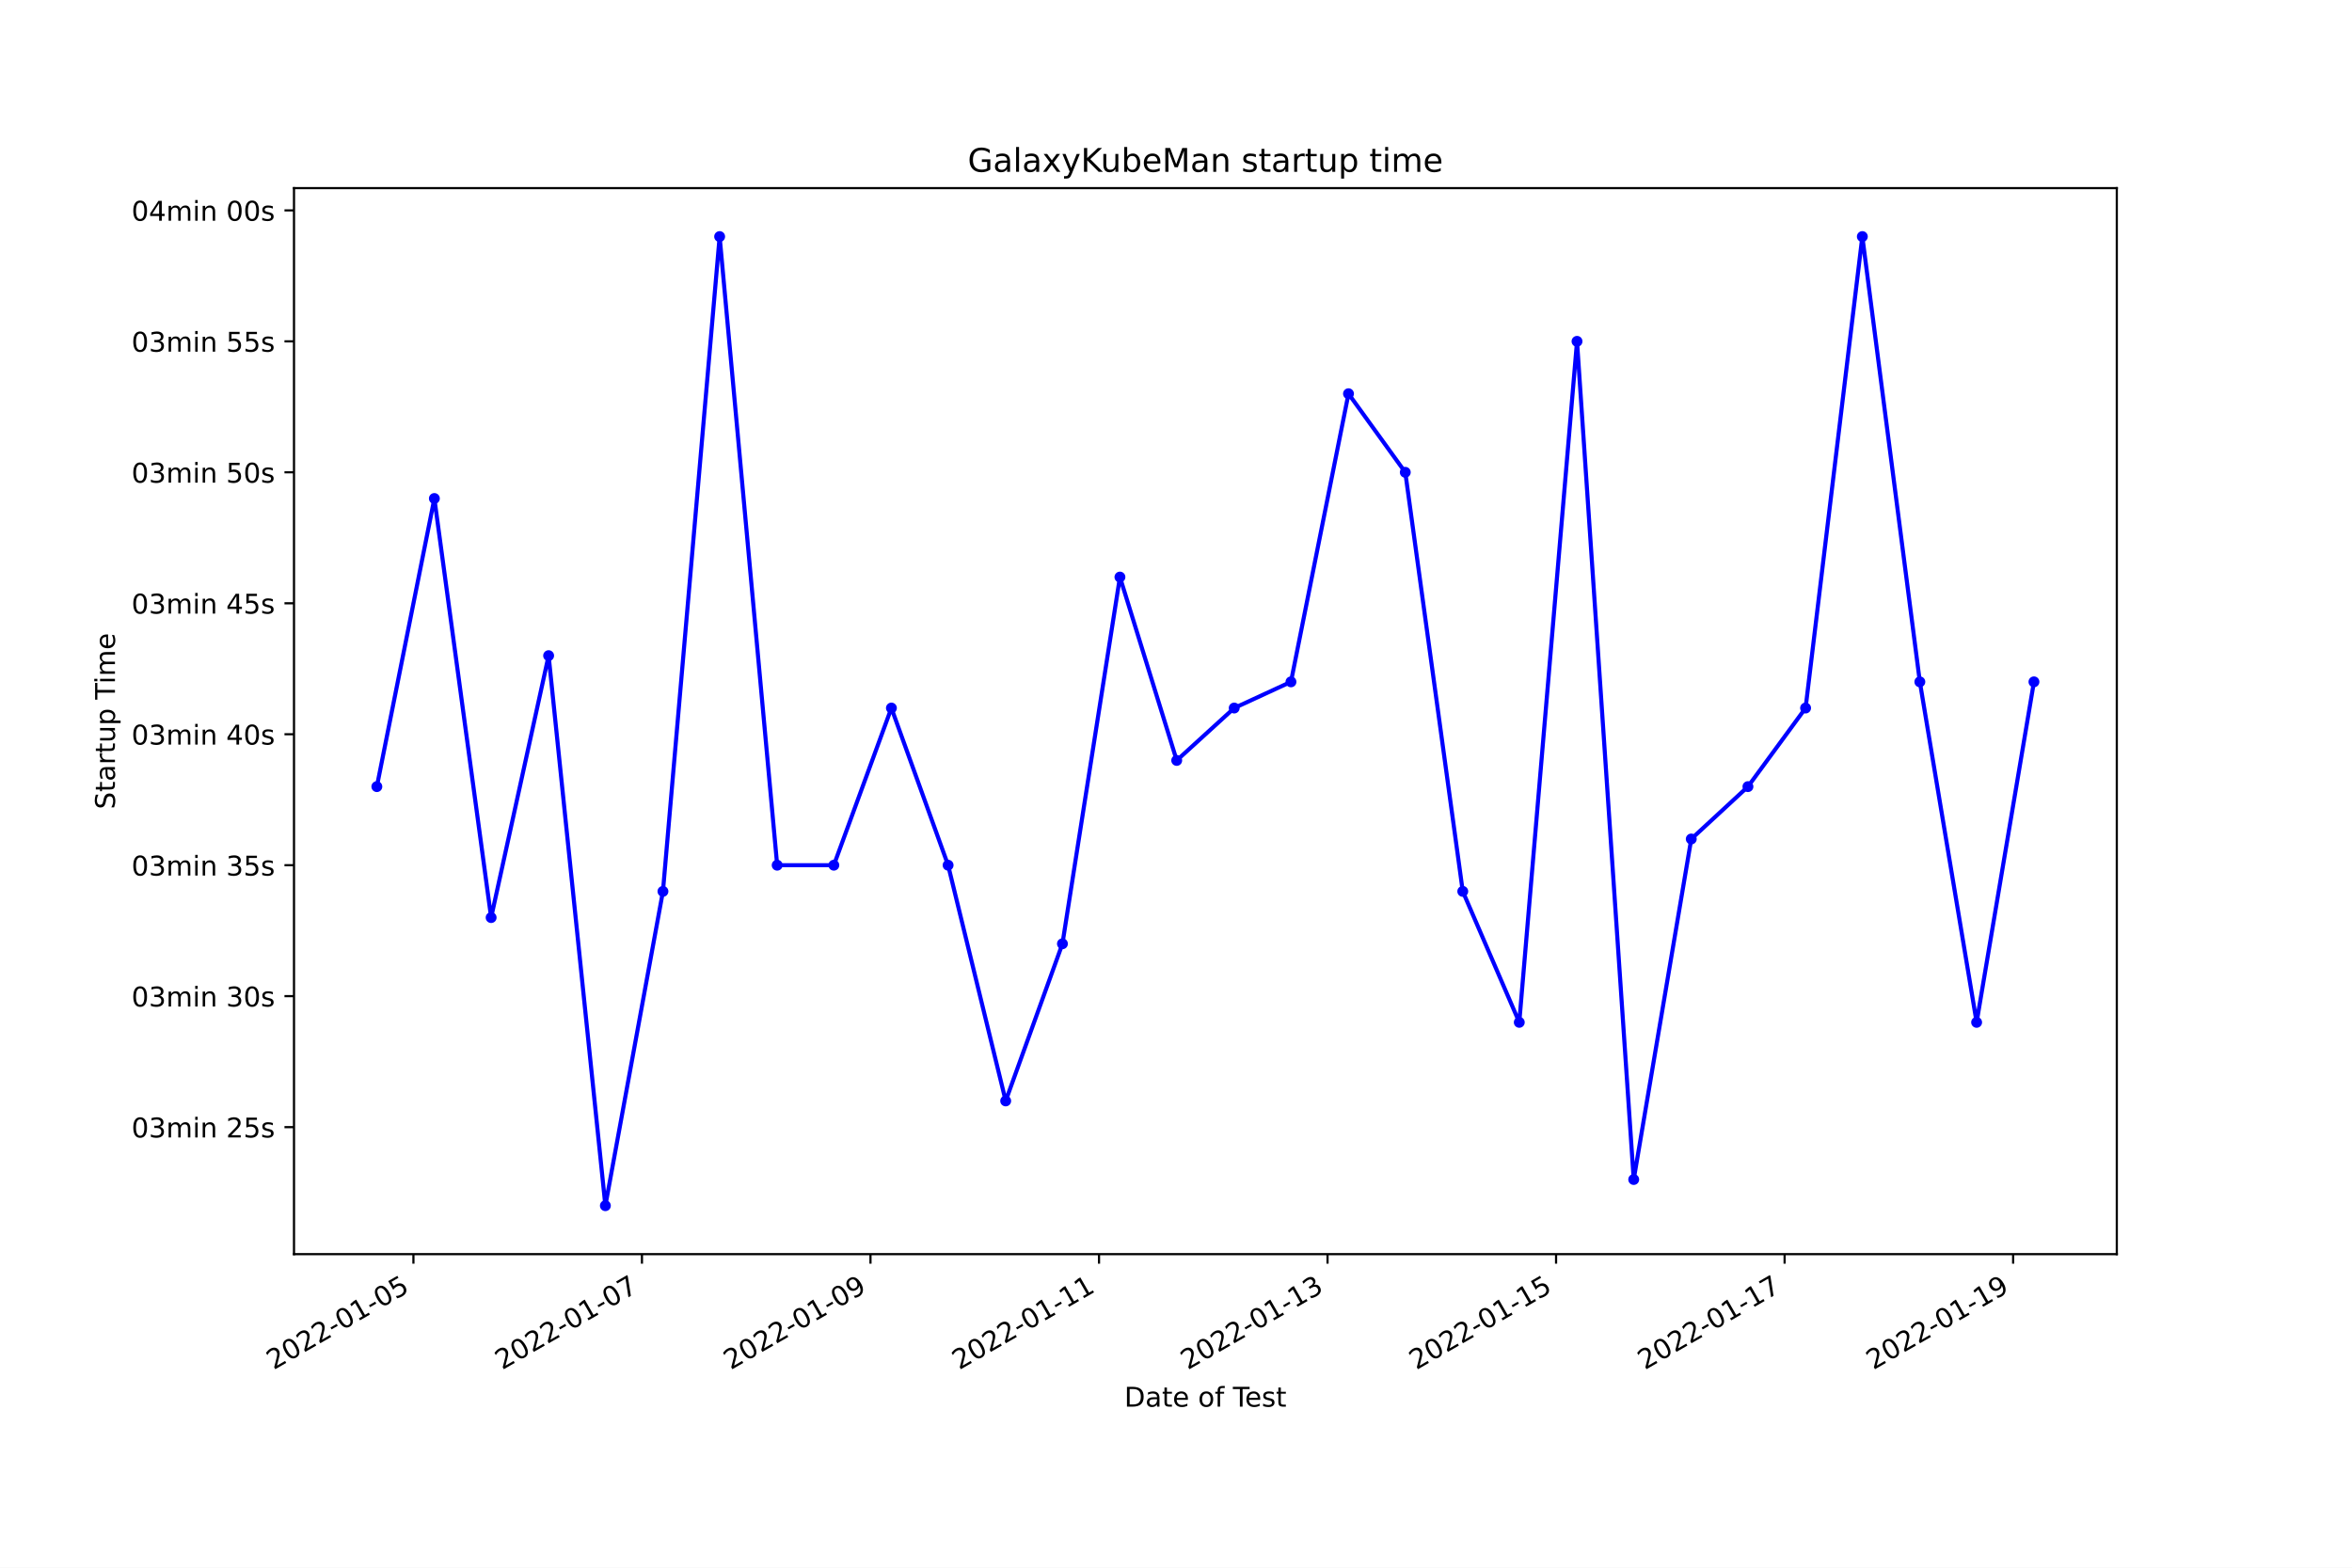
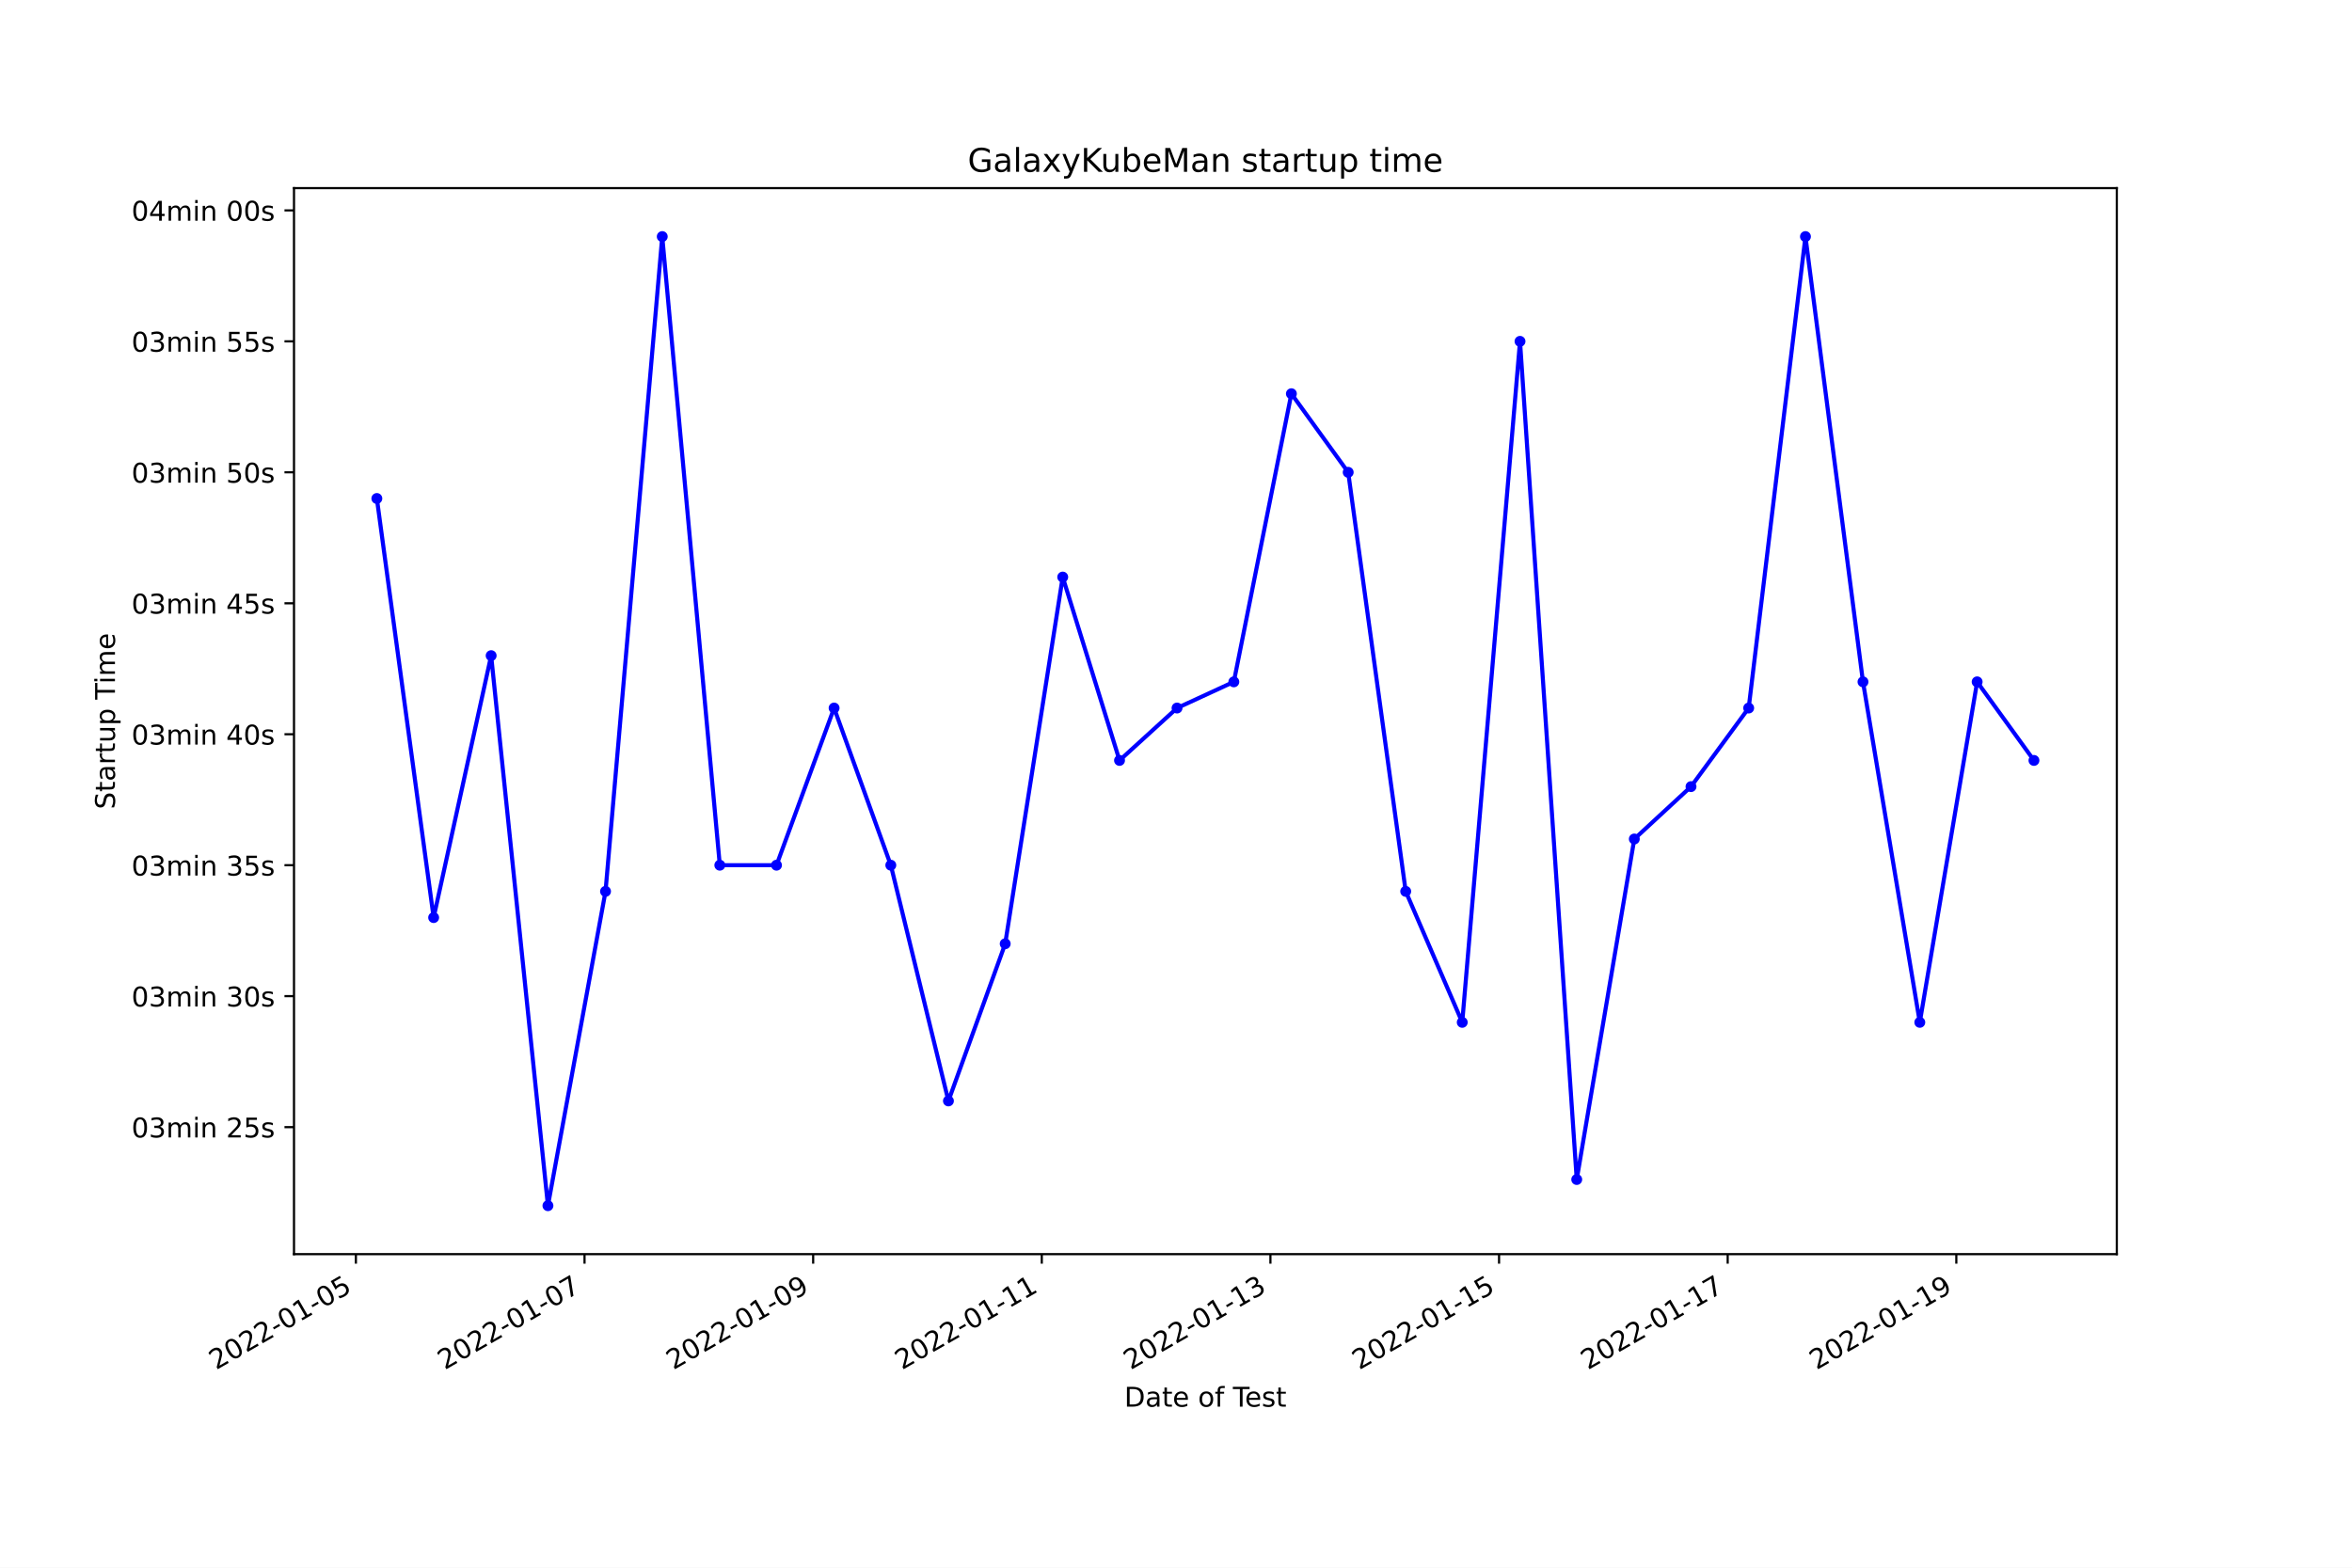
<svg xmlns="http://www.w3.org/2000/svg" xmlns:xlink="http://www.w3.org/1999/xlink" width="864pt" height="576pt" viewBox="0 0 864 576" version="1.1">
  <defs>
    <style type="text/css">*{stroke-linejoin: round; stroke-linecap: butt}</style>
  </defs>
  <g id="figure_1">
    <g id="patch_1">
      <path d="M 0 576  L 864 576  L 864 0  L 0 0  z " style="fill: #ffffff" />
    </g>
    <g id="axes_1">
      <g id="patch_2">
        <path d="M 108 460.8  L 777.6 460.8  L 777.6 69.12  L 108 69.12  z " style="fill: #ffffff" />
      </g>
      <g id="matplotlib.axis_1">
        <g id="xtick_1">
          <g id="line2d_1">
            <defs>
-               <path id="m441f290d82" d="M 0 0  L 0 3.5  " style="stroke: #000000; stroke-width: 0.8" />
+               <path id="m6f0bbe41df" d="M 0 0  L 0 3.5  " style="stroke: #000000; stroke-width: 0.8" />
            </defs>
            <g>
-               <use xlink:href="#m441f290d82" x="151.869" y="460.8" style="stroke: #000000; stroke-width: 0.8" />
+               <use xlink:href="#m6f0bbe41df" x="130.738" y="460.8" style="stroke: #000000; stroke-width: 0.8" />
            </g>
          </g>
          <g id="text_1">
-             <g transform="translate(100.4998 503.4383)rotate(-30)scale(0.1 -0.1)">
+             <g transform="translate(79.36809 503.4383)rotate(-30)scale(0.1 -0.1)">
              <defs>
                <path id="DejaVuSans-32" d="M 1228 531  L 3431 531  L 3431 0  L 469 0  L 469 531  Q 828 903 1448 1529  Q 2069 2156 2228 2338  Q 2531 2678 2651 2914  Q 2772 3150 2772 3378  Q 2772 3750 2511 3984  Q 2250 4219 1831 4219  Q 1534 4219 1204 4116  Q 875 4013 500 3803  L 500 4441  Q 881 4594 1212 4672  Q 1544 4750 1819 4750  Q 2544 4750 2975 4387  Q 3406 4025 3406 3419  Q 3406 3131 3298 2873  Q 3191 2616 2906 2266  Q 2828 2175 2409 1742  Q 1991 1309 1228 531  z " transform="scale(0.015625)" />
                <path id="DejaVuSans-30" d="M 2034 4250  Q 1547 4250 1301 3770  Q 1056 3291 1056 2328  Q 1056 1369 1301 889  Q 1547 409 2034 409  Q 2525 409 2770 889  Q 3016 1369 3016 2328  Q 3016 3291 2770 3770  Q 2525 4250 2034 4250  z M 2034 4750  Q 2819 4750 3233 4129  Q 3647 3509 3647 2328  Q 3647 1150 3233 529  Q 2819 -91 2034 -91  Q 1250 -91 836 529  Q 422 1150 422 2328  Q 422 3509 836 4129  Q 1250 4750 2034 4750  z " transform="scale(0.015625)" />
                <path id="DejaVuSans-2d" d="M 313 2009  L 1997 2009  L 1997 1497  L 313 1497  L 313 2009  z " transform="scale(0.015625)" />
                <path id="DejaVuSans-31" d="M 794 531  L 1825 531  L 1825 4091  L 703 3866  L 703 4441  L 1819 4666  L 2450 4666  L 2450 531  L 3481 531  L 3481 0  L 794 0  L 794 531  z " transform="scale(0.015625)" />
                <path id="DejaVuSans-35" d="M 691 4666  L 3169 4666  L 3169 4134  L 1269 4134  L 1269 2991  Q 1406 3038 1543 3061  Q 1681 3084 1819 3084  Q 2600 3084 3056 2656  Q 3513 2228 3513 1497  Q 3513 744 3044 326  Q 2575 -91 1722 -91  Q 1428 -91 1123 -41  Q 819 9 494 109  L 494 744  Q 775 591 1075 516  Q 1375 441 1709 441  Q 2250 441 2565 725  Q 2881 1009 2881 1497  Q 2881 1984 2565 2268  Q 2250 2553 1709 2553  Q 1456 2553 1204 2497  Q 953 2441 691 2322  L 691 4666  z " transform="scale(0.015625)" />
              </defs>
              <use xlink:href="#DejaVuSans-32" />
              <use xlink:href="#DejaVuSans-30" x="63.623" />
              <use xlink:href="#DejaVuSans-32" x="127.246" />
              <use xlink:href="#DejaVuSans-32" x="190.869" />
              <use xlink:href="#DejaVuSans-2d" x="254.492" />
              <use xlink:href="#DejaVuSans-30" x="290.576" />
              <use xlink:href="#DejaVuSans-31" x="354.199" />
              <use xlink:href="#DejaVuSans-2d" x="417.822" />
              <use xlink:href="#DejaVuSans-30" x="453.906" />
              <use xlink:href="#DejaVuSans-35" x="517.529" />
            </g>
          </g>
        </g>
        <g id="xtick_2">
          <g id="line2d_2">
            <g>
-               <use xlink:href="#m441f290d82" x="235.819" y="460.8" style="stroke: #000000; stroke-width: 0.8" />
+               <use xlink:href="#m6f0bbe41df" x="214.725" y="460.8" style="stroke: #000000; stroke-width: 0.8" />
            </g>
          </g>
          <g id="text_2">
-             <g transform="translate(184.4496 503.4383)rotate(-30)scale(0.1 -0.1)">
+             <g transform="translate(163.3553 503.4383)rotate(-30)scale(0.1 -0.1)">
              <defs>
                <path id="DejaVuSans-37" d="M 525 4666  L 3525 4666  L 3525 4397  L 1831 0  L 1172 0  L 2766 4134  L 525 4134  L 525 4666  z " transform="scale(0.015625)" />
              </defs>
              <use xlink:href="#DejaVuSans-32" />
              <use xlink:href="#DejaVuSans-30" x="63.623" />
              <use xlink:href="#DejaVuSans-32" x="127.246" />
              <use xlink:href="#DejaVuSans-32" x="190.869" />
              <use xlink:href="#DejaVuSans-2d" x="254.492" />
              <use xlink:href="#DejaVuSans-30" x="290.576" />
              <use xlink:href="#DejaVuSans-31" x="354.199" />
              <use xlink:href="#DejaVuSans-2d" x="417.822" />
              <use xlink:href="#DejaVuSans-30" x="453.906" />
              <use xlink:href="#DejaVuSans-37" x="517.529" />
            </g>
          </g>
        </g>
        <g id="xtick_3">
          <g id="line2d_3">
            <g>
-               <use xlink:href="#m441f290d82" x="319.769" y="460.8" style="stroke: #000000; stroke-width: 0.8" />
+               <use xlink:href="#m6f0bbe41df" x="298.712" y="460.8" style="stroke: #000000; stroke-width: 0.8" />
            </g>
          </g>
          <g id="text_3">
-             <g transform="translate(268.3994 503.4383)rotate(-30)scale(0.1 -0.1)">
+             <g transform="translate(247.3425 503.4383)rotate(-30)scale(0.1 -0.1)">
              <defs>
                <path id="DejaVuSans-39" d="M 703 97  L 703 672  Q 941 559 1184 500  Q 1428 441 1663 441  Q 2288 441 2617 861  Q 2947 1281 2994 2138  Q 2813 1869 2534 1725  Q 2256 1581 1919 1581  Q 1219 1581 811 2004  Q 403 2428 403 3163  Q 403 3881 828 4315  Q 1253 4750 1959 4750  Q 2769 4750 3195 4129  Q 3622 3509 3622 2328  Q 3622 1225 3098 567  Q 2575 -91 1691 -91  Q 1453 -91 1209 -44  Q 966 3 703 97  z M 1959 2075  Q 2384 2075 2632 2365  Q 2881 2656 2881 3163  Q 2881 3666 2632 3958  Q 2384 4250 1959 4250  Q 1534 4250 1286 3958  Q 1038 3666 1038 3163  Q 1038 2656 1286 2365  Q 1534 2075 1959 2075  z " transform="scale(0.015625)" />
              </defs>
              <use xlink:href="#DejaVuSans-32" />
              <use xlink:href="#DejaVuSans-30" x="63.623" />
              <use xlink:href="#DejaVuSans-32" x="127.246" />
              <use xlink:href="#DejaVuSans-32" x="190.869" />
              <use xlink:href="#DejaVuSans-2d" x="254.492" />
              <use xlink:href="#DejaVuSans-30" x="290.576" />
              <use xlink:href="#DejaVuSans-31" x="354.199" />
              <use xlink:href="#DejaVuSans-2d" x="417.822" />
              <use xlink:href="#DejaVuSans-30" x="453.906" />
              <use xlink:href="#DejaVuSans-39" x="517.529" />
            </g>
          </g>
        </g>
        <g id="xtick_4">
          <g id="line2d_4">
            <g>
-               <use xlink:href="#m441f290d82" x="403.719" y="460.8" style="stroke: #000000; stroke-width: 0.8" />
+               <use xlink:href="#m6f0bbe41df" x="382.699" y="460.8" style="stroke: #000000; stroke-width: 0.8" />
            </g>
          </g>
          <g id="text_4">
-             <g transform="translate(352.3492 503.4383)rotate(-30)scale(0.1 -0.1)">
+             <g transform="translate(331.3296 503.4383)rotate(-30)scale(0.1 -0.1)">
              <use xlink:href="#DejaVuSans-32" />
              <use xlink:href="#DejaVuSans-30" x="63.623" />
              <use xlink:href="#DejaVuSans-32" x="127.246" />
              <use xlink:href="#DejaVuSans-32" x="190.869" />
              <use xlink:href="#DejaVuSans-2d" x="254.492" />
              <use xlink:href="#DejaVuSans-30" x="290.576" />
              <use xlink:href="#DejaVuSans-31" x="354.199" />
              <use xlink:href="#DejaVuSans-2d" x="417.822" />
              <use xlink:href="#DejaVuSans-31" x="453.906" />
              <use xlink:href="#DejaVuSans-31" x="517.529" />
            </g>
          </g>
        </g>
        <g id="xtick_5">
          <g id="line2d_5">
            <g>
-               <use xlink:href="#m441f290d82" x="487.668" y="460.8" style="stroke: #000000; stroke-width: 0.8" />
+               <use xlink:href="#m6f0bbe41df" x="466.686" y="460.8" style="stroke: #000000; stroke-width: 0.8" />
            </g>
          </g>
          <g id="text_5">
-             <g transform="translate(436.299 503.4383)rotate(-30)scale(0.1 -0.1)">
+             <g transform="translate(415.3168 503.4383)rotate(-30)scale(0.1 -0.1)">
              <defs>
                <path id="DejaVuSans-33" d="M 2597 2516  Q 3050 2419 3304 2112  Q 3559 1806 3559 1356  Q 3559 666 3084 287  Q 2609 -91 1734 -91  Q 1441 -91 1130 -33  Q 819 25 488 141  L 488 750  Q 750 597 1062 519  Q 1375 441 1716 441  Q 2309 441 2620 675  Q 2931 909 2931 1356  Q 2931 1769 2642 2001  Q 2353 2234 1838 2234  L 1294 2234  L 1294 2753  L 1863 2753  Q 2328 2753 2575 2939  Q 2822 3125 2822 3475  Q 2822 3834 2567 4026  Q 2313 4219 1838 4219  Q 1578 4219 1281 4162  Q 984 4106 628 3988  L 628 4550  Q 988 4650 1302 4700  Q 1616 4750 1894 4750  Q 2613 4750 3031 4423  Q 3450 4097 3450 3541  Q 3450 3153 3228 2886  Q 3006 2619 2597 2516  z " transform="scale(0.015625)" />
              </defs>
              <use xlink:href="#DejaVuSans-32" />
              <use xlink:href="#DejaVuSans-30" x="63.623" />
              <use xlink:href="#DejaVuSans-32" x="127.246" />
              <use xlink:href="#DejaVuSans-32" x="190.869" />
              <use xlink:href="#DejaVuSans-2d" x="254.492" />
              <use xlink:href="#DejaVuSans-30" x="290.576" />
              <use xlink:href="#DejaVuSans-31" x="354.199" />
              <use xlink:href="#DejaVuSans-2d" x="417.822" />
              <use xlink:href="#DejaVuSans-31" x="453.906" />
              <use xlink:href="#DejaVuSans-33" x="517.529" />
            </g>
          </g>
        </g>
        <g id="xtick_6">
          <g id="line2d_6">
            <g>
-               <use xlink:href="#m441f290d82" x="571.618" y="460.8" style="stroke: #000000; stroke-width: 0.8" />
+               <use xlink:href="#m6f0bbe41df" x="550.673" y="460.8" style="stroke: #000000; stroke-width: 0.8" />
            </g>
          </g>
          <g id="text_6">
-             <g transform="translate(520.2488 503.4383)rotate(-30)scale(0.1 -0.1)">
+             <g transform="translate(499.304 503.4383)rotate(-30)scale(0.1 -0.1)">
              <use xlink:href="#DejaVuSans-32" />
              <use xlink:href="#DejaVuSans-30" x="63.623" />
              <use xlink:href="#DejaVuSans-32" x="127.246" />
              <use xlink:href="#DejaVuSans-32" x="190.869" />
              <use xlink:href="#DejaVuSans-2d" x="254.492" />
              <use xlink:href="#DejaVuSans-30" x="290.576" />
              <use xlink:href="#DejaVuSans-31" x="354.199" />
              <use xlink:href="#DejaVuSans-2d" x="417.822" />
              <use xlink:href="#DejaVuSans-31" x="453.906" />
              <use xlink:href="#DejaVuSans-35" x="517.529" />
            </g>
          </g>
        </g>
        <g id="xtick_7">
          <g id="line2d_7">
            <g>
-               <use xlink:href="#m441f290d82" x="655.568" y="460.8" style="stroke: #000000; stroke-width: 0.8" />
+               <use xlink:href="#m6f0bbe41df" x="634.661" y="460.8" style="stroke: #000000; stroke-width: 0.8" />
            </g>
          </g>
          <g id="text_7">
-             <g transform="translate(604.1986 503.4383)rotate(-30)scale(0.1 -0.1)">
+             <g transform="translate(583.2912 503.4383)rotate(-30)scale(0.1 -0.1)">
              <use xlink:href="#DejaVuSans-32" />
              <use xlink:href="#DejaVuSans-30" x="63.623" />
              <use xlink:href="#DejaVuSans-32" x="127.246" />
              <use xlink:href="#DejaVuSans-32" x="190.869" />
              <use xlink:href="#DejaVuSans-2d" x="254.492" />
              <use xlink:href="#DejaVuSans-30" x="290.576" />
              <use xlink:href="#DejaVuSans-31" x="354.199" />
              <use xlink:href="#DejaVuSans-2d" x="417.822" />
              <use xlink:href="#DejaVuSans-31" x="453.906" />
              <use xlink:href="#DejaVuSans-37" x="517.529" />
            </g>
          </g>
        </g>
        <g id="xtick_8">
          <g id="line2d_8">
            <g>
-               <use xlink:href="#m441f290d82" x="739.518" y="460.8" style="stroke: #000000; stroke-width: 0.8" />
+               <use xlink:href="#m6f0bbe41df" x="718.648" y="460.8" style="stroke: #000000; stroke-width: 0.8" />
            </g>
          </g>
          <g id="text_8">
-             <g transform="translate(688.1483 503.4383)rotate(-30)scale(0.1 -0.1)">
+             <g transform="translate(667.2784 503.4383)rotate(-30)scale(0.1 -0.1)">
              <use xlink:href="#DejaVuSans-32" />
              <use xlink:href="#DejaVuSans-30" x="63.623" />
              <use xlink:href="#DejaVuSans-32" x="127.246" />
              <use xlink:href="#DejaVuSans-32" x="190.869" />
              <use xlink:href="#DejaVuSans-2d" x="254.492" />
              <use xlink:href="#DejaVuSans-30" x="290.576" />
              <use xlink:href="#DejaVuSans-31" x="354.199" />
              <use xlink:href="#DejaVuSans-2d" x="417.822" />
              <use xlink:href="#DejaVuSans-31" x="453.906" />
              <use xlink:href="#DejaVuSans-39" x="517.529" />
            </g>
          </g>
        </g>
        <g id="text_9">
          <g transform="translate(413.0063 516.8378)scale(0.1 -0.1)">
            <defs>
              <path id="DejaVuSans-44" d="M 1259 4147  L 1259 519  L 2022 519  Q 2988 519 3436 956  Q 3884 1394 3884 2338  Q 3884 3275 3436 3711  Q 2988 4147 2022 4147  L 1259 4147  z M 628 4666  L 1925 4666  Q 3281 4666 3915 4102  Q 4550 3538 4550 2338  Q 4550 1131 3912 565  Q 3275 0 1925 0  L 628 0  L 628 4666  z " transform="scale(0.015625)" />
              <path id="DejaVuSans-61" d="M 2194 1759  Q 1497 1759 1228 1600  Q 959 1441 959 1056  Q 959 750 1161 570  Q 1363 391 1709 391  Q 2188 391 2477 730  Q 2766 1069 2766 1631  L 2766 1759  L 2194 1759  z M 3341 1997  L 3341 0  L 2766 0  L 2766 531  Q 2569 213 2275 61  Q 1981 -91 1556 -91  Q 1019 -91 701 211  Q 384 513 384 1019  Q 384 1609 779 1909  Q 1175 2209 1959 2209  L 2766 2209  L 2766 2266  Q 2766 2663 2505 2880  Q 2244 3097 1772 3097  Q 1472 3097 1187 3025  Q 903 2953 641 2809  L 641 3341  Q 956 3463 1253 3523  Q 1550 3584 1831 3584  Q 2591 3584 2966 3190  Q 3341 2797 3341 1997  z " transform="scale(0.015625)" />
              <path id="DejaVuSans-74" d="M 1172 4494  L 1172 3500  L 2356 3500  L 2356 3053  L 1172 3053  L 1172 1153  Q 1172 725 1289 603  Q 1406 481 1766 481  L 2356 481  L 2356 0  L 1766 0  Q 1100 0 847 248  Q 594 497 594 1153  L 594 3053  L 172 3053  L 172 3500  L 594 3500  L 594 4494  L 1172 4494  z " transform="scale(0.015625)" />
              <path id="DejaVuSans-65" d="M 3597 1894  L 3597 1613  L 953 1613  Q 991 1019 1311 708  Q 1631 397 2203 397  Q 2534 397 2845 478  Q 3156 559 3463 722  L 3463 178  Q 3153 47 2828 -22  Q 2503 -91 2169 -91  Q 1331 -91 842 396  Q 353 884 353 1716  Q 353 2575 817 3079  Q 1281 3584 2069 3584  Q 2775 3584 3186 3129  Q 3597 2675 3597 1894  z M 3022 2063  Q 3016 2534 2758 2815  Q 2500 3097 2075 3097  Q 1594 3097 1305 2825  Q 1016 2553 972 2059  L 3022 2063  z " transform="scale(0.015625)" />
              <path id="DejaVuSans-20" transform="scale(0.015625)" />
              <path id="DejaVuSans-6f" d="M 1959 3097  Q 1497 3097 1228 2736  Q 959 2375 959 1747  Q 959 1119 1226 758  Q 1494 397 1959 397  Q 2419 397 2687 759  Q 2956 1122 2956 1747  Q 2956 2369 2687 2733  Q 2419 3097 1959 3097  z M 1959 3584  Q 2709 3584 3137 3096  Q 3566 2609 3566 1747  Q 3566 888 3137 398  Q 2709 -91 1959 -91  Q 1206 -91 779 398  Q 353 888 353 1747  Q 353 2609 779 3096  Q 1206 3584 1959 3584  z " transform="scale(0.015625)" />
              <path id="DejaVuSans-66" d="M 2375 4863  L 2375 4384  L 1825 4384  Q 1516 4384 1395 4259  Q 1275 4134 1275 3809  L 1275 3500  L 2222 3500  L 2222 3053  L 1275 3053  L 1275 0  L 697 0  L 697 3053  L 147 3053  L 147 3500  L 697 3500  L 697 3744  Q 697 4328 969 4595  Q 1241 4863 1831 4863  L 2375 4863  z " transform="scale(0.015625)" />
              <path id="DejaVuSans-54" d="M -19 4666  L 3928 4666  L 3928 4134  L 2272 4134  L 2272 0  L 1638 0  L 1638 4134  L -19 4134  L -19 4666  z " transform="scale(0.015625)" />
              <path id="DejaVuSans-73" d="M 2834 3397  L 2834 2853  Q 2591 2978 2328 3040  Q 2066 3103 1784 3103  Q 1356 3103 1142 2972  Q 928 2841 928 2578  Q 928 2378 1081 2264  Q 1234 2150 1697 2047  L 1894 2003  Q 2506 1872 2764 1633  Q 3022 1394 3022 966  Q 3022 478 2636 193  Q 2250 -91 1575 -91  Q 1294 -91 989 -36  Q 684 19 347 128  L 347 722  Q 666 556 975 473  Q 1284 391 1588 391  Q 1994 391 2212 530  Q 2431 669 2431 922  Q 2431 1156 2273 1281  Q 2116 1406 1581 1522  L 1381 1569  Q 847 1681 609 1914  Q 372 2147 372 2553  Q 372 3047 722 3315  Q 1072 3584 1716 3584  Q 2034 3584 2315 3537  Q 2597 3491 2834 3397  z " transform="scale(0.015625)" />
            </defs>
            <use xlink:href="#DejaVuSans-44" />
            <use xlink:href="#DejaVuSans-61" x="77.002" />
            <use xlink:href="#DejaVuSans-74" x="138.281" />
            <use xlink:href="#DejaVuSans-65" x="177.49" />
            <use xlink:href="#DejaVuSans-20" x="239.014" />
            <use xlink:href="#DejaVuSans-6f" x="270.801" />
            <use xlink:href="#DejaVuSans-66" x="331.982" />
            <use xlink:href="#DejaVuSans-20" x="367.188" />
            <use xlink:href="#DejaVuSans-54" x="398.975" />
            <use xlink:href="#DejaVuSans-65" x="443.059" />
            <use xlink:href="#DejaVuSans-73" x="504.582" />
            <use xlink:href="#DejaVuSans-74" x="556.682" />
          </g>
        </g>
      </g>
      <g id="matplotlib.axis_2">
        <g id="ytick_1">
          <g id="line2d_9">
            <defs>
-               <path id="mf0f9ef908a" d="M 0 0  L -3.5 0  " style="stroke: #000000; stroke-width: 0.8" />
+               <path id="m1da92cbdcd" d="M 0 0  L -3.5 0  " style="stroke: #000000; stroke-width: 0.8" />
            </defs>
            <g>
-               <use xlink:href="#mf0f9ef908a" x="108" y="414.126" style="stroke: #000000; stroke-width: 0.8" />
+               <use xlink:href="#m1da92cbdcd" x="108" y="414.126" style="stroke: #000000; stroke-width: 0.8" />
            </g>
          </g>
          <g id="text_10">
            <g transform="translate(48.30625 417.9248)scale(0.1 -0.1)">
              <defs>
                <path id="DejaVuSans-6d" d="M 3328 2828  Q 3544 3216 3844 3400  Q 4144 3584 4550 3584  Q 5097 3584 5394 3201  Q 5691 2819 5691 2113  L 5691 0  L 5113 0  L 5113 2094  Q 5113 2597 4934 2840  Q 4756 3084 4391 3084  Q 3944 3084 3684 2787  Q 3425 2491 3425 1978  L 3425 0  L 2847 0  L 2847 2094  Q 2847 2600 2669 2842  Q 2491 3084 2119 3084  Q 1678 3084 1418 2786  Q 1159 2488 1159 1978  L 1159 0  L 581 0  L 581 3500  L 1159 3500  L 1159 2956  Q 1356 3278 1631 3431  Q 1906 3584 2284 3584  Q 2666 3584 2933 3390  Q 3200 3197 3328 2828  z " transform="scale(0.015625)" />
                <path id="DejaVuSans-69" d="M 603 3500  L 1178 3500  L 1178 0  L 603 0  L 603 3500  z M 603 4863  L 1178 4863  L 1178 4134  L 603 4134  L 603 4863  z " transform="scale(0.015625)" />
                <path id="DejaVuSans-6e" d="M 3513 2113  L 3513 0  L 2938 0  L 2938 2094  Q 2938 2591 2744 2837  Q 2550 3084 2163 3084  Q 1697 3084 1428 2787  Q 1159 2491 1159 1978  L 1159 0  L 581 0  L 581 3500  L 1159 3500  L 1159 2956  Q 1366 3272 1645 3428  Q 1925 3584 2291 3584  Q 2894 3584 3203 3211  Q 3513 2838 3513 2113  z " transform="scale(0.015625)" />
              </defs>
              <use xlink:href="#DejaVuSans-30" />
              <use xlink:href="#DejaVuSans-33" x="63.623" />
              <use xlink:href="#DejaVuSans-6d" x="127.246" />
              <use xlink:href="#DejaVuSans-69" x="224.658" />
              <use xlink:href="#DejaVuSans-6e" x="252.441" />
              <use xlink:href="#DejaVuSans-20" x="315.82" />
              <use xlink:href="#DejaVuSans-32" x="347.607" />
              <use xlink:href="#DejaVuSans-35" x="411.23" />
              <use xlink:href="#DejaVuSans-73" x="474.854" />
            </g>
          </g>
        </g>
        <g id="ytick_2">
          <g id="line2d_10">
            <g>
-               <use xlink:href="#mf0f9ef908a" x="108" y="366.008" style="stroke: #000000; stroke-width: 0.8" />
+               <use xlink:href="#m1da92cbdcd" x="108" y="366.008" style="stroke: #000000; stroke-width: 0.8" />
            </g>
          </g>
          <g id="text_11">
            <g transform="translate(48.30625 369.8069)scale(0.1 -0.1)">
              <use xlink:href="#DejaVuSans-30" />
              <use xlink:href="#DejaVuSans-33" x="63.623" />
              <use xlink:href="#DejaVuSans-6d" x="127.246" />
              <use xlink:href="#DejaVuSans-69" x="224.658" />
              <use xlink:href="#DejaVuSans-6e" x="252.441" />
              <use xlink:href="#DejaVuSans-20" x="315.82" />
              <use xlink:href="#DejaVuSans-33" x="347.607" />
              <use xlink:href="#DejaVuSans-30" x="411.23" />
              <use xlink:href="#DejaVuSans-73" x="474.854" />
            </g>
          </g>
        </g>
        <g id="ytick_3">
          <g id="line2d_11">
            <g>
-               <use xlink:href="#mf0f9ef908a" x="108" y="317.89" style="stroke: #000000; stroke-width: 0.8" />
+               <use xlink:href="#m1da92cbdcd" x="108" y="317.89" style="stroke: #000000; stroke-width: 0.8" />
            </g>
          </g>
          <g id="text_12">
            <g transform="translate(48.30625 321.6889)scale(0.1 -0.1)">
              <use xlink:href="#DejaVuSans-30" />
              <use xlink:href="#DejaVuSans-33" x="63.623" />
              <use xlink:href="#DejaVuSans-6d" x="127.246" />
              <use xlink:href="#DejaVuSans-69" x="224.658" />
              <use xlink:href="#DejaVuSans-6e" x="252.441" />
              <use xlink:href="#DejaVuSans-20" x="315.82" />
              <use xlink:href="#DejaVuSans-33" x="347.607" />
              <use xlink:href="#DejaVuSans-35" x="411.23" />
              <use xlink:href="#DejaVuSans-73" x="474.854" />
            </g>
          </g>
        </g>
        <g id="ytick_4">
          <g id="line2d_12">
            <g>
-               <use xlink:href="#mf0f9ef908a" x="108" y="269.772" style="stroke: #000000; stroke-width: 0.8" />
+               <use xlink:href="#m1da92cbdcd" x="108" y="269.772" style="stroke: #000000; stroke-width: 0.8" />
            </g>
          </g>
          <g id="text_13">
            <g transform="translate(48.30625 273.571)scale(0.1 -0.1)">
              <defs>
                <path id="DejaVuSans-34" d="M 2419 4116  L 825 1625  L 2419 1625  L 2419 4116  z M 2253 4666  L 3047 4666  L 3047 1625  L 3713 1625  L 3713 1100  L 3047 1100  L 3047 0  L 2419 0  L 2419 1100  L 313 1100  L 313 1709  L 2253 4666  z " transform="scale(0.015625)" />
              </defs>
              <use xlink:href="#DejaVuSans-30" />
              <use xlink:href="#DejaVuSans-33" x="63.623" />
              <use xlink:href="#DejaVuSans-6d" x="127.246" />
              <use xlink:href="#DejaVuSans-69" x="224.658" />
              <use xlink:href="#DejaVuSans-6e" x="252.441" />
              <use xlink:href="#DejaVuSans-20" x="315.82" />
              <use xlink:href="#DejaVuSans-34" x="347.607" />
              <use xlink:href="#DejaVuSans-30" x="411.23" />
              <use xlink:href="#DejaVuSans-73" x="474.854" />
            </g>
          </g>
        </g>
        <g id="ytick_5">
          <g id="line2d_13">
            <g>
-               <use xlink:href="#mf0f9ef908a" x="108" y="221.654" style="stroke: #000000; stroke-width: 0.8" />
+               <use xlink:href="#m1da92cbdcd" x="108" y="221.654" style="stroke: #000000; stroke-width: 0.8" />
            </g>
          </g>
          <g id="text_14">
            <g transform="translate(48.30625 225.4531)scale(0.1 -0.1)">
              <use xlink:href="#DejaVuSans-30" />
              <use xlink:href="#DejaVuSans-33" x="63.623" />
              <use xlink:href="#DejaVuSans-6d" x="127.246" />
              <use xlink:href="#DejaVuSans-69" x="224.658" />
              <use xlink:href="#DejaVuSans-6e" x="252.441" />
              <use xlink:href="#DejaVuSans-20" x="315.82" />
              <use xlink:href="#DejaVuSans-34" x="347.607" />
              <use xlink:href="#DejaVuSans-35" x="411.23" />
              <use xlink:href="#DejaVuSans-73" x="474.854" />
            </g>
          </g>
        </g>
        <g id="ytick_6">
          <g id="line2d_14">
            <g>
-               <use xlink:href="#mf0f9ef908a" x="108" y="173.536" style="stroke: #000000; stroke-width: 0.8" />
+               <use xlink:href="#m1da92cbdcd" x="108" y="173.536" style="stroke: #000000; stroke-width: 0.8" />
            </g>
          </g>
          <g id="text_15">
            <g transform="translate(48.30625 177.3351)scale(0.1 -0.1)">
              <use xlink:href="#DejaVuSans-30" />
              <use xlink:href="#DejaVuSans-33" x="63.623" />
              <use xlink:href="#DejaVuSans-6d" x="127.246" />
              <use xlink:href="#DejaVuSans-69" x="224.658" />
              <use xlink:href="#DejaVuSans-6e" x="252.441" />
              <use xlink:href="#DejaVuSans-20" x="315.82" />
              <use xlink:href="#DejaVuSans-35" x="347.607" />
              <use xlink:href="#DejaVuSans-30" x="411.23" />
              <use xlink:href="#DejaVuSans-73" x="474.854" />
            </g>
          </g>
        </g>
        <g id="ytick_7">
          <g id="line2d_15">
            <g>
-               <use xlink:href="#mf0f9ef908a" x="108" y="125.418" style="stroke: #000000; stroke-width: 0.8" />
+               <use xlink:href="#m1da92cbdcd" x="108" y="125.418" style="stroke: #000000; stroke-width: 0.8" />
            </g>
          </g>
          <g id="text_16">
            <g transform="translate(48.30625 129.2172)scale(0.1 -0.1)">
              <use xlink:href="#DejaVuSans-30" />
              <use xlink:href="#DejaVuSans-33" x="63.623" />
              <use xlink:href="#DejaVuSans-6d" x="127.246" />
              <use xlink:href="#DejaVuSans-69" x="224.658" />
              <use xlink:href="#DejaVuSans-6e" x="252.441" />
              <use xlink:href="#DejaVuSans-20" x="315.82" />
              <use xlink:href="#DejaVuSans-35" x="347.607" />
              <use xlink:href="#DejaVuSans-35" x="411.23" />
              <use xlink:href="#DejaVuSans-73" x="474.854" />
            </g>
          </g>
        </g>
        <g id="ytick_8">
          <g id="line2d_16">
            <g>
-               <use xlink:href="#mf0f9ef908a" x="108" y="77.3" style="stroke: #000000; stroke-width: 0.8" />
+               <use xlink:href="#m1da92cbdcd" x="108" y="77.3" style="stroke: #000000; stroke-width: 0.8" />
            </g>
          </g>
          <g id="text_17">
            <g transform="translate(48.30625 81.09926)scale(0.1 -0.1)">
              <use xlink:href="#DejaVuSans-30" />
              <use xlink:href="#DejaVuSans-34" x="63.623" />
              <use xlink:href="#DejaVuSans-6d" x="127.246" />
              <use xlink:href="#DejaVuSans-69" x="224.658" />
              <use xlink:href="#DejaVuSans-6e" x="252.441" />
              <use xlink:href="#DejaVuSans-20" x="315.82" />
              <use xlink:href="#DejaVuSans-30" x="347.607" />
              <use xlink:href="#DejaVuSans-30" x="411.23" />
              <use xlink:href="#DejaVuSans-73" x="474.854" />
            </g>
          </g>
        </g>
        <g id="text_18">
          <g transform="translate(42.22656 297.3397)rotate(-90)scale(0.1 -0.1)">
            <defs>
              <path id="DejaVuSans-53" d="M 3425 4513  L 3425 3897  Q 3066 4069 2747 4153  Q 2428 4238 2131 4238  Q 1616 4238 1336 4038  Q 1056 3838 1056 3469  Q 1056 3159 1242 3001  Q 1428 2844 1947 2747  L 2328 2669  Q 3034 2534 3370 2195  Q 3706 1856 3706 1288  Q 3706 609 3251 259  Q 2797 -91 1919 -91  Q 1588 -91 1214 -16  Q 841 59 441 206  L 441 856  Q 825 641 1194 531  Q 1563 422 1919 422  Q 2459 422 2753 634  Q 3047 847 3047 1241  Q 3047 1584 2836 1778  Q 2625 1972 2144 2069  L 1759 2144  Q 1053 2284 737 2584  Q 422 2884 422 3419  Q 422 4038 858 4394  Q 1294 4750 2059 4750  Q 2388 4750 2728 4690  Q 3069 4631 3425 4513  z " transform="scale(0.015625)" />
              <path id="DejaVuSans-72" d="M 2631 2963  Q 2534 3019 2420 3045  Q 2306 3072 2169 3072  Q 1681 3072 1420 2755  Q 1159 2438 1159 1844  L 1159 0  L 581 0  L 581 3500  L 1159 3500  L 1159 2956  Q 1341 3275 1631 3429  Q 1922 3584 2338 3584  Q 2397 3584 2469 3576  Q 2541 3569 2628 3553  L 2631 2963  z " transform="scale(0.015625)" />
              <path id="DejaVuSans-75" d="M 544 1381  L 544 3500  L 1119 3500  L 1119 1403  Q 1119 906 1312 657  Q 1506 409 1894 409  Q 2359 409 2629 706  Q 2900 1003 2900 1516  L 2900 3500  L 3475 3500  L 3475 0  L 2900 0  L 2900 538  Q 2691 219 2414 64  Q 2138 -91 1772 -91  Q 1169 -91 856 284  Q 544 659 544 1381  z M 1991 3584  L 1991 3584  z " transform="scale(0.015625)" />
              <path id="DejaVuSans-70" d="M 1159 525  L 1159 -1331  L 581 -1331  L 581 3500  L 1159 3500  L 1159 2969  Q 1341 3281 1617 3432  Q 1894 3584 2278 3584  Q 2916 3584 3314 3078  Q 3713 2572 3713 1747  Q 3713 922 3314 415  Q 2916 -91 2278 -91  Q 1894 -91 1617 61  Q 1341 213 1159 525  z M 3116 1747  Q 3116 2381 2855 2742  Q 2594 3103 2138 3103  Q 1681 3103 1420 2742  Q 1159 2381 1159 1747  Q 1159 1113 1420 752  Q 1681 391 2138 391  Q 2594 391 2855 752  Q 3116 1113 3116 1747  z " transform="scale(0.015625)" />
            </defs>
            <use xlink:href="#DejaVuSans-53" />
            <use xlink:href="#DejaVuSans-74" x="63.477" />
            <use xlink:href="#DejaVuSans-61" x="102.686" />
            <use xlink:href="#DejaVuSans-72" x="163.965" />
            <use xlink:href="#DejaVuSans-74" x="205.078" />
            <use xlink:href="#DejaVuSans-75" x="244.287" />
            <use xlink:href="#DejaVuSans-70" x="307.666" />
            <use xlink:href="#DejaVuSans-20" x="371.143" />
            <use xlink:href="#DejaVuSans-54" x="402.93" />
            <use xlink:href="#DejaVuSans-69" x="460.889" />
            <use xlink:href="#DejaVuSans-6d" x="488.672" />
            <use xlink:href="#DejaVuSans-65" x="586.084" />
          </g>
        </g>
      </g>
      <g id="line2d_17">
-         <path d="M 747.164 250.525  L 726.109 375.631  L 705.249 250.525  L 684.124 86.924  L 663.277 260.148  L 642.102 289.019  L 621.28 308.266  L 600.141 433.373  L 579.313 125.418  L 558.102 375.631  L 537.343 327.513  L 516.225 173.536  L 495.367 144.665  L 474.232 250.525  L 453.383 260.148  L 432.262 279.395  L 411.404 212.03  L 390.284 346.76  L 369.439 404.502  L 348.282 317.89  L 327.457 260.148  L 306.308 317.89  L 285.494 317.89  L 264.357 86.924  L 243.531 327.513  L 222.383 442.996  L 201.534 240.901  L 180.418 337.137  L 159.565 183.16  L 138.436 289.019  " clip-path="url(#pa73e1d6480)" style="fill: none; stroke: #0000ff; stroke-width: 1.5; stroke-linecap: square" />
+         <path d="M 747.164 279.395  L 726.297 250.525  L 705.233 375.631  L 684.364 250.525  L 663.229 86.924  L 642.373 260.148  L 621.188 289.019  L 600.357 308.266  L 579.209 433.373  L 558.372 125.418  L 537.151 375.631  L 516.383 327.513  L 495.256 173.536  L 474.388 144.665  L 453.243 250.525  L 432.385 260.148  L 411.255 279.395  L 390.388 212.03  L 369.259 346.76  L 348.404 404.502  L 327.237 317.89  L 306.404 260.148  L 285.245 317.89  L 264.422 317.89  L 243.275 86.924  L 222.44 327.513  L 201.283 442.996  L 180.424 240.901  L 159.299 337.137  L 138.436 183.16  " clip-path="url(#p9415efd1ec)" style="fill: none; stroke: #0000ff; stroke-width: 1.5; stroke-linecap: square" />
        <defs>
-           <path id="m7be5a10edc" d="M 0 1.5  C 0.398 1.5 0.779 1.342 1.061 1.061  C 1.342 0.779 1.5 0.398 1.5 0  C 1.5 -0.398 1.342 -0.779 1.061 -1.061  C 0.779 -1.342 0.398 -1.5 0 -1.5  C -0.398 -1.5 -0.779 -1.342 -1.061 -1.061  C -1.342 -0.779 -1.5 -0.398 -1.5 0  C -1.5 0.398 -1.342 0.779 -1.061 1.061  C -0.779 1.342 -0.398 1.5 0 1.5  z " style="stroke: #0000ff" />
+           <path id="mc2759a230f" d="M 0 1.5  C 0.398 1.5 0.779 1.342 1.061 1.061  C 1.342 0.779 1.5 0.398 1.5 0  C 1.5 -0.398 1.342 -0.779 1.061 -1.061  C 0.779 -1.342 0.398 -1.5 0 -1.5  C -0.398 -1.5 -0.779 -1.342 -1.061 -1.061  C -1.342 -0.779 -1.5 -0.398 -1.5 0  C -1.5 0.398 -1.342 0.779 -1.061 1.061  C -0.779 1.342 -0.398 1.5 0 1.5  z " style="stroke: #0000ff" />
        </defs>
-         <g clip-path="url(#pa73e1d6480)">
-           <use xlink:href="#m7be5a10edc" x="747.164" y="250.525" style="fill: #0000ff; stroke: #0000ff" />
-           <use xlink:href="#m7be5a10edc" x="726.109" y="375.631" style="fill: #0000ff; stroke: #0000ff" />
-           <use xlink:href="#m7be5a10edc" x="705.249" y="250.525" style="fill: #0000ff; stroke: #0000ff" />
-           <use xlink:href="#m7be5a10edc" x="684.124" y="86.924" style="fill: #0000ff; stroke: #0000ff" />
-           <use xlink:href="#m7be5a10edc" x="663.277" y="260.148" style="fill: #0000ff; stroke: #0000ff" />
-           <use xlink:href="#m7be5a10edc" x="642.102" y="289.019" style="fill: #0000ff; stroke: #0000ff" />
-           <use xlink:href="#m7be5a10edc" x="621.28" y="308.266" style="fill: #0000ff; stroke: #0000ff" />
-           <use xlink:href="#m7be5a10edc" x="600.141" y="433.373" style="fill: #0000ff; stroke: #0000ff" />
-           <use xlink:href="#m7be5a10edc" x="579.313" y="125.418" style="fill: #0000ff; stroke: #0000ff" />
-           <use xlink:href="#m7be5a10edc" x="558.102" y="375.631" style="fill: #0000ff; stroke: #0000ff" />
-           <use xlink:href="#m7be5a10edc" x="537.343" y="327.513" style="fill: #0000ff; stroke: #0000ff" />
-           <use xlink:href="#m7be5a10edc" x="516.225" y="173.536" style="fill: #0000ff; stroke: #0000ff" />
-           <use xlink:href="#m7be5a10edc" x="495.367" y="144.665" style="fill: #0000ff; stroke: #0000ff" />
-           <use xlink:href="#m7be5a10edc" x="474.232" y="250.525" style="fill: #0000ff; stroke: #0000ff" />
-           <use xlink:href="#m7be5a10edc" x="453.383" y="260.148" style="fill: #0000ff; stroke: #0000ff" />
-           <use xlink:href="#m7be5a10edc" x="432.262" y="279.395" style="fill: #0000ff; stroke: #0000ff" />
-           <use xlink:href="#m7be5a10edc" x="411.404" y="212.03" style="fill: #0000ff; stroke: #0000ff" />
-           <use xlink:href="#m7be5a10edc" x="390.284" y="346.76" style="fill: #0000ff; stroke: #0000ff" />
-           <use xlink:href="#m7be5a10edc" x="369.439" y="404.502" style="fill: #0000ff; stroke: #0000ff" />
-           <use xlink:href="#m7be5a10edc" x="348.282" y="317.89" style="fill: #0000ff; stroke: #0000ff" />
-           <use xlink:href="#m7be5a10edc" x="327.457" y="260.148" style="fill: #0000ff; stroke: #0000ff" />
-           <use xlink:href="#m7be5a10edc" x="306.308" y="317.89" style="fill: #0000ff; stroke: #0000ff" />
-           <use xlink:href="#m7be5a10edc" x="285.494" y="317.89" style="fill: #0000ff; stroke: #0000ff" />
-           <use xlink:href="#m7be5a10edc" x="264.357" y="86.924" style="fill: #0000ff; stroke: #0000ff" />
-           <use xlink:href="#m7be5a10edc" x="243.531" y="327.513" style="fill: #0000ff; stroke: #0000ff" />
-           <use xlink:href="#m7be5a10edc" x="222.383" y="442.996" style="fill: #0000ff; stroke: #0000ff" />
-           <use xlink:href="#m7be5a10edc" x="201.534" y="240.901" style="fill: #0000ff; stroke: #0000ff" />
-           <use xlink:href="#m7be5a10edc" x="180.418" y="337.137" style="fill: #0000ff; stroke: #0000ff" />
-           <use xlink:href="#m7be5a10edc" x="159.565" y="183.16" style="fill: #0000ff; stroke: #0000ff" />
-           <use xlink:href="#m7be5a10edc" x="138.436" y="289.019" style="fill: #0000ff; stroke: #0000ff" />
+         <g clip-path="url(#p9415efd1ec)">
+           <use xlink:href="#mc2759a230f" x="747.164" y="279.395" style="fill: #0000ff; stroke: #0000ff" />
+           <use xlink:href="#mc2759a230f" x="726.297" y="250.525" style="fill: #0000ff; stroke: #0000ff" />
+           <use xlink:href="#mc2759a230f" x="705.233" y="375.631" style="fill: #0000ff; stroke: #0000ff" />
+           <use xlink:href="#mc2759a230f" x="684.364" y="250.525" style="fill: #0000ff; stroke: #0000ff" />
+           <use xlink:href="#mc2759a230f" x="663.229" y="86.924" style="fill: #0000ff; stroke: #0000ff" />
+           <use xlink:href="#mc2759a230f" x="642.373" y="260.148" style="fill: #0000ff; stroke: #0000ff" />
+           <use xlink:href="#mc2759a230f" x="621.188" y="289.019" style="fill: #0000ff; stroke: #0000ff" />
+           <use xlink:href="#mc2759a230f" x="600.357" y="308.266" style="fill: #0000ff; stroke: #0000ff" />
+           <use xlink:href="#mc2759a230f" x="579.209" y="433.373" style="fill: #0000ff; stroke: #0000ff" />
+           <use xlink:href="#mc2759a230f" x="558.372" y="125.418" style="fill: #0000ff; stroke: #0000ff" />
+           <use xlink:href="#mc2759a230f" x="537.151" y="375.631" style="fill: #0000ff; stroke: #0000ff" />
+           <use xlink:href="#mc2759a230f" x="516.383" y="327.513" style="fill: #0000ff; stroke: #0000ff" />
+           <use xlink:href="#mc2759a230f" x="495.256" y="173.536" style="fill: #0000ff; stroke: #0000ff" />
+           <use xlink:href="#mc2759a230f" x="474.388" y="144.665" style="fill: #0000ff; stroke: #0000ff" />
+           <use xlink:href="#mc2759a230f" x="453.243" y="250.525" style="fill: #0000ff; stroke: #0000ff" />
+           <use xlink:href="#mc2759a230f" x="432.385" y="260.148" style="fill: #0000ff; stroke: #0000ff" />
+           <use xlink:href="#mc2759a230f" x="411.255" y="279.395" style="fill: #0000ff; stroke: #0000ff" />
+           <use xlink:href="#mc2759a230f" x="390.388" y="212.03" style="fill: #0000ff; stroke: #0000ff" />
+           <use xlink:href="#mc2759a230f" x="369.259" y="346.76" style="fill: #0000ff; stroke: #0000ff" />
+           <use xlink:href="#mc2759a230f" x="348.404" y="404.502" style="fill: #0000ff; stroke: #0000ff" />
+           <use xlink:href="#mc2759a230f" x="327.237" y="317.89" style="fill: #0000ff; stroke: #0000ff" />
+           <use xlink:href="#mc2759a230f" x="306.404" y="260.148" style="fill: #0000ff; stroke: #0000ff" />
+           <use xlink:href="#mc2759a230f" x="285.245" y="317.89" style="fill: #0000ff; stroke: #0000ff" />
+           <use xlink:href="#mc2759a230f" x="264.422" y="317.89" style="fill: #0000ff; stroke: #0000ff" />
+           <use xlink:href="#mc2759a230f" x="243.275" y="86.924" style="fill: #0000ff; stroke: #0000ff" />
+           <use xlink:href="#mc2759a230f" x="222.44" y="327.513" style="fill: #0000ff; stroke: #0000ff" />
+           <use xlink:href="#mc2759a230f" x="201.283" y="442.996" style="fill: #0000ff; stroke: #0000ff" />
+           <use xlink:href="#mc2759a230f" x="180.424" y="240.901" style="fill: #0000ff; stroke: #0000ff" />
+           <use xlink:href="#mc2759a230f" x="159.299" y="337.137" style="fill: #0000ff; stroke: #0000ff" />
+           <use xlink:href="#mc2759a230f" x="138.436" y="183.16" style="fill: #0000ff; stroke: #0000ff" />
        </g>
      </g>
      <g id="patch_3">
        <path d="M 108 460.8  L 108 69.12  " style="fill: none; stroke: #000000; stroke-width: 0.8; stroke-linejoin: miter; stroke-linecap: square" />
      </g>
      <g id="patch_4">
        <path d="M 777.6 460.8  L 777.6 69.12  " style="fill: none; stroke: #000000; stroke-width: 0.8; stroke-linejoin: miter; stroke-linecap: square" />
      </g>
      <g id="patch_5">
        <path d="M 108 460.8  L 777.6 460.8  " style="fill: none; stroke: #000000; stroke-width: 0.8; stroke-linejoin: miter; stroke-linecap: square" />
      </g>
      <g id="patch_6">
        <path d="M 108 69.12  L 777.6 69.12  " style="fill: none; stroke: #000000; stroke-width: 0.8; stroke-linejoin: miter; stroke-linecap: square" />
      </g>
      <g id="text_19">
        <g transform="translate(355.4794 63.12)scale(0.12 -0.12)">
          <defs>
            <path id="DejaVuSans-47" d="M 3809 666  L 3809 1919  L 2778 1919  L 2778 2438  L 4434 2438  L 4434 434  Q 4069 175 3628 42  Q 3188 -91 2688 -91  Q 1594 -91 976 548  Q 359 1188 359 2328  Q 359 3472 976 4111  Q 1594 4750 2688 4750  Q 3144 4750 3555 4637  Q 3966 4525 4313 4306  L 4313 3634  Q 3963 3931 3569 4081  Q 3175 4231 2741 4231  Q 1884 4231 1454 3753  Q 1025 3275 1025 2328  Q 1025 1384 1454 906  Q 1884 428 2741 428  Q 3075 428 3337 486  Q 3600 544 3809 666  z " transform="scale(0.015625)" />
            <path id="DejaVuSans-6c" d="M 603 4863  L 1178 4863  L 1178 0  L 603 0  L 603 4863  z " transform="scale(0.015625)" />
            <path id="DejaVuSans-78" d="M 3513 3500  L 2247 1797  L 3578 0  L 2900 0  L 1881 1375  L 863 0  L 184 0  L 1544 1831  L 300 3500  L 978 3500  L 1906 2253  L 2834 3500  L 3513 3500  z " transform="scale(0.015625)" />
            <path id="DejaVuSans-79" d="M 2059 -325  Q 1816 -950 1584 -1140  Q 1353 -1331 966 -1331  L 506 -1331  L 506 -850  L 844 -850  Q 1081 -850 1212 -737  Q 1344 -625 1503 -206  L 1606 56  L 191 3500  L 800 3500  L 1894 763  L 2988 3500  L 3597 3500  L 2059 -325  z " transform="scale(0.015625)" />
            <path id="DejaVuSans-4b" d="M 628 4666  L 1259 4666  L 1259 2694  L 3353 4666  L 4166 4666  L 1850 2491  L 4331 0  L 3500 0  L 1259 2247  L 1259 0  L 628 0  L 628 4666  z " transform="scale(0.015625)" />
            <path id="DejaVuSans-62" d="M 3116 1747  Q 3116 2381 2855 2742  Q 2594 3103 2138 3103  Q 1681 3103 1420 2742  Q 1159 2381 1159 1747  Q 1159 1113 1420 752  Q 1681 391 2138 391  Q 2594 391 2855 752  Q 3116 1113 3116 1747  z M 1159 2969  Q 1341 3281 1617 3432  Q 1894 3584 2278 3584  Q 2916 3584 3314 3078  Q 3713 2572 3713 1747  Q 3713 922 3314 415  Q 2916 -91 2278 -91  Q 1894 -91 1617 61  Q 1341 213 1159 525  L 1159 0  L 581 0  L 581 4863  L 1159 4863  L 1159 2969  z " transform="scale(0.015625)" />
            <path id="DejaVuSans-4d" d="M 628 4666  L 1569 4666  L 2759 1491  L 3956 4666  L 4897 4666  L 4897 0  L 4281 0  L 4281 4097  L 3078 897  L 2444 897  L 1241 4097  L 1241 0  L 628 0  L 628 4666  z " transform="scale(0.015625)" />
          </defs>
          <use xlink:href="#DejaVuSans-47" />
          <use xlink:href="#DejaVuSans-61" x="77.49" />
          <use xlink:href="#DejaVuSans-6c" x="138.77" />
          <use xlink:href="#DejaVuSans-61" x="166.553" />
          <use xlink:href="#DejaVuSans-78" x="227.832" />
          <use xlink:href="#DejaVuSans-79" x="287.012" />
          <use xlink:href="#DejaVuSans-4b" x="346.191" />
          <use xlink:href="#DejaVuSans-75" x="406.768" />
          <use xlink:href="#DejaVuSans-62" x="470.146" />
          <use xlink:href="#DejaVuSans-65" x="533.623" />
          <use xlink:href="#DejaVuSans-4d" x="595.146" />
          <use xlink:href="#DejaVuSans-61" x="681.426" />
          <use xlink:href="#DejaVuSans-6e" x="742.705" />
          <use xlink:href="#DejaVuSans-20" x="806.084" />
          <use xlink:href="#DejaVuSans-73" x="837.871" />
          <use xlink:href="#DejaVuSans-74" x="889.971" />
          <use xlink:href="#DejaVuSans-61" x="929.18" />
          <use xlink:href="#DejaVuSans-72" x="990.459" />
          <use xlink:href="#DejaVuSans-74" x="1031.572" />
          <use xlink:href="#DejaVuSans-75" x="1070.781" />
          <use xlink:href="#DejaVuSans-70" x="1134.16" />
          <use xlink:href="#DejaVuSans-20" x="1197.637" />
          <use xlink:href="#DejaVuSans-74" x="1229.424" />
          <use xlink:href="#DejaVuSans-69" x="1268.633" />
          <use xlink:href="#DejaVuSans-6d" x="1296.416" />
          <use xlink:href="#DejaVuSans-65" x="1393.828" />
        </g>
      </g>
    </g>
  </g>
  <defs>
-     <clipPath id="pa73e1d6480">
+     <clipPath id="p9415efd1ec">
      <rect x="108" y="69.12" width="669.6" height="391.68" />
    </clipPath>
  </defs>
</svg>
